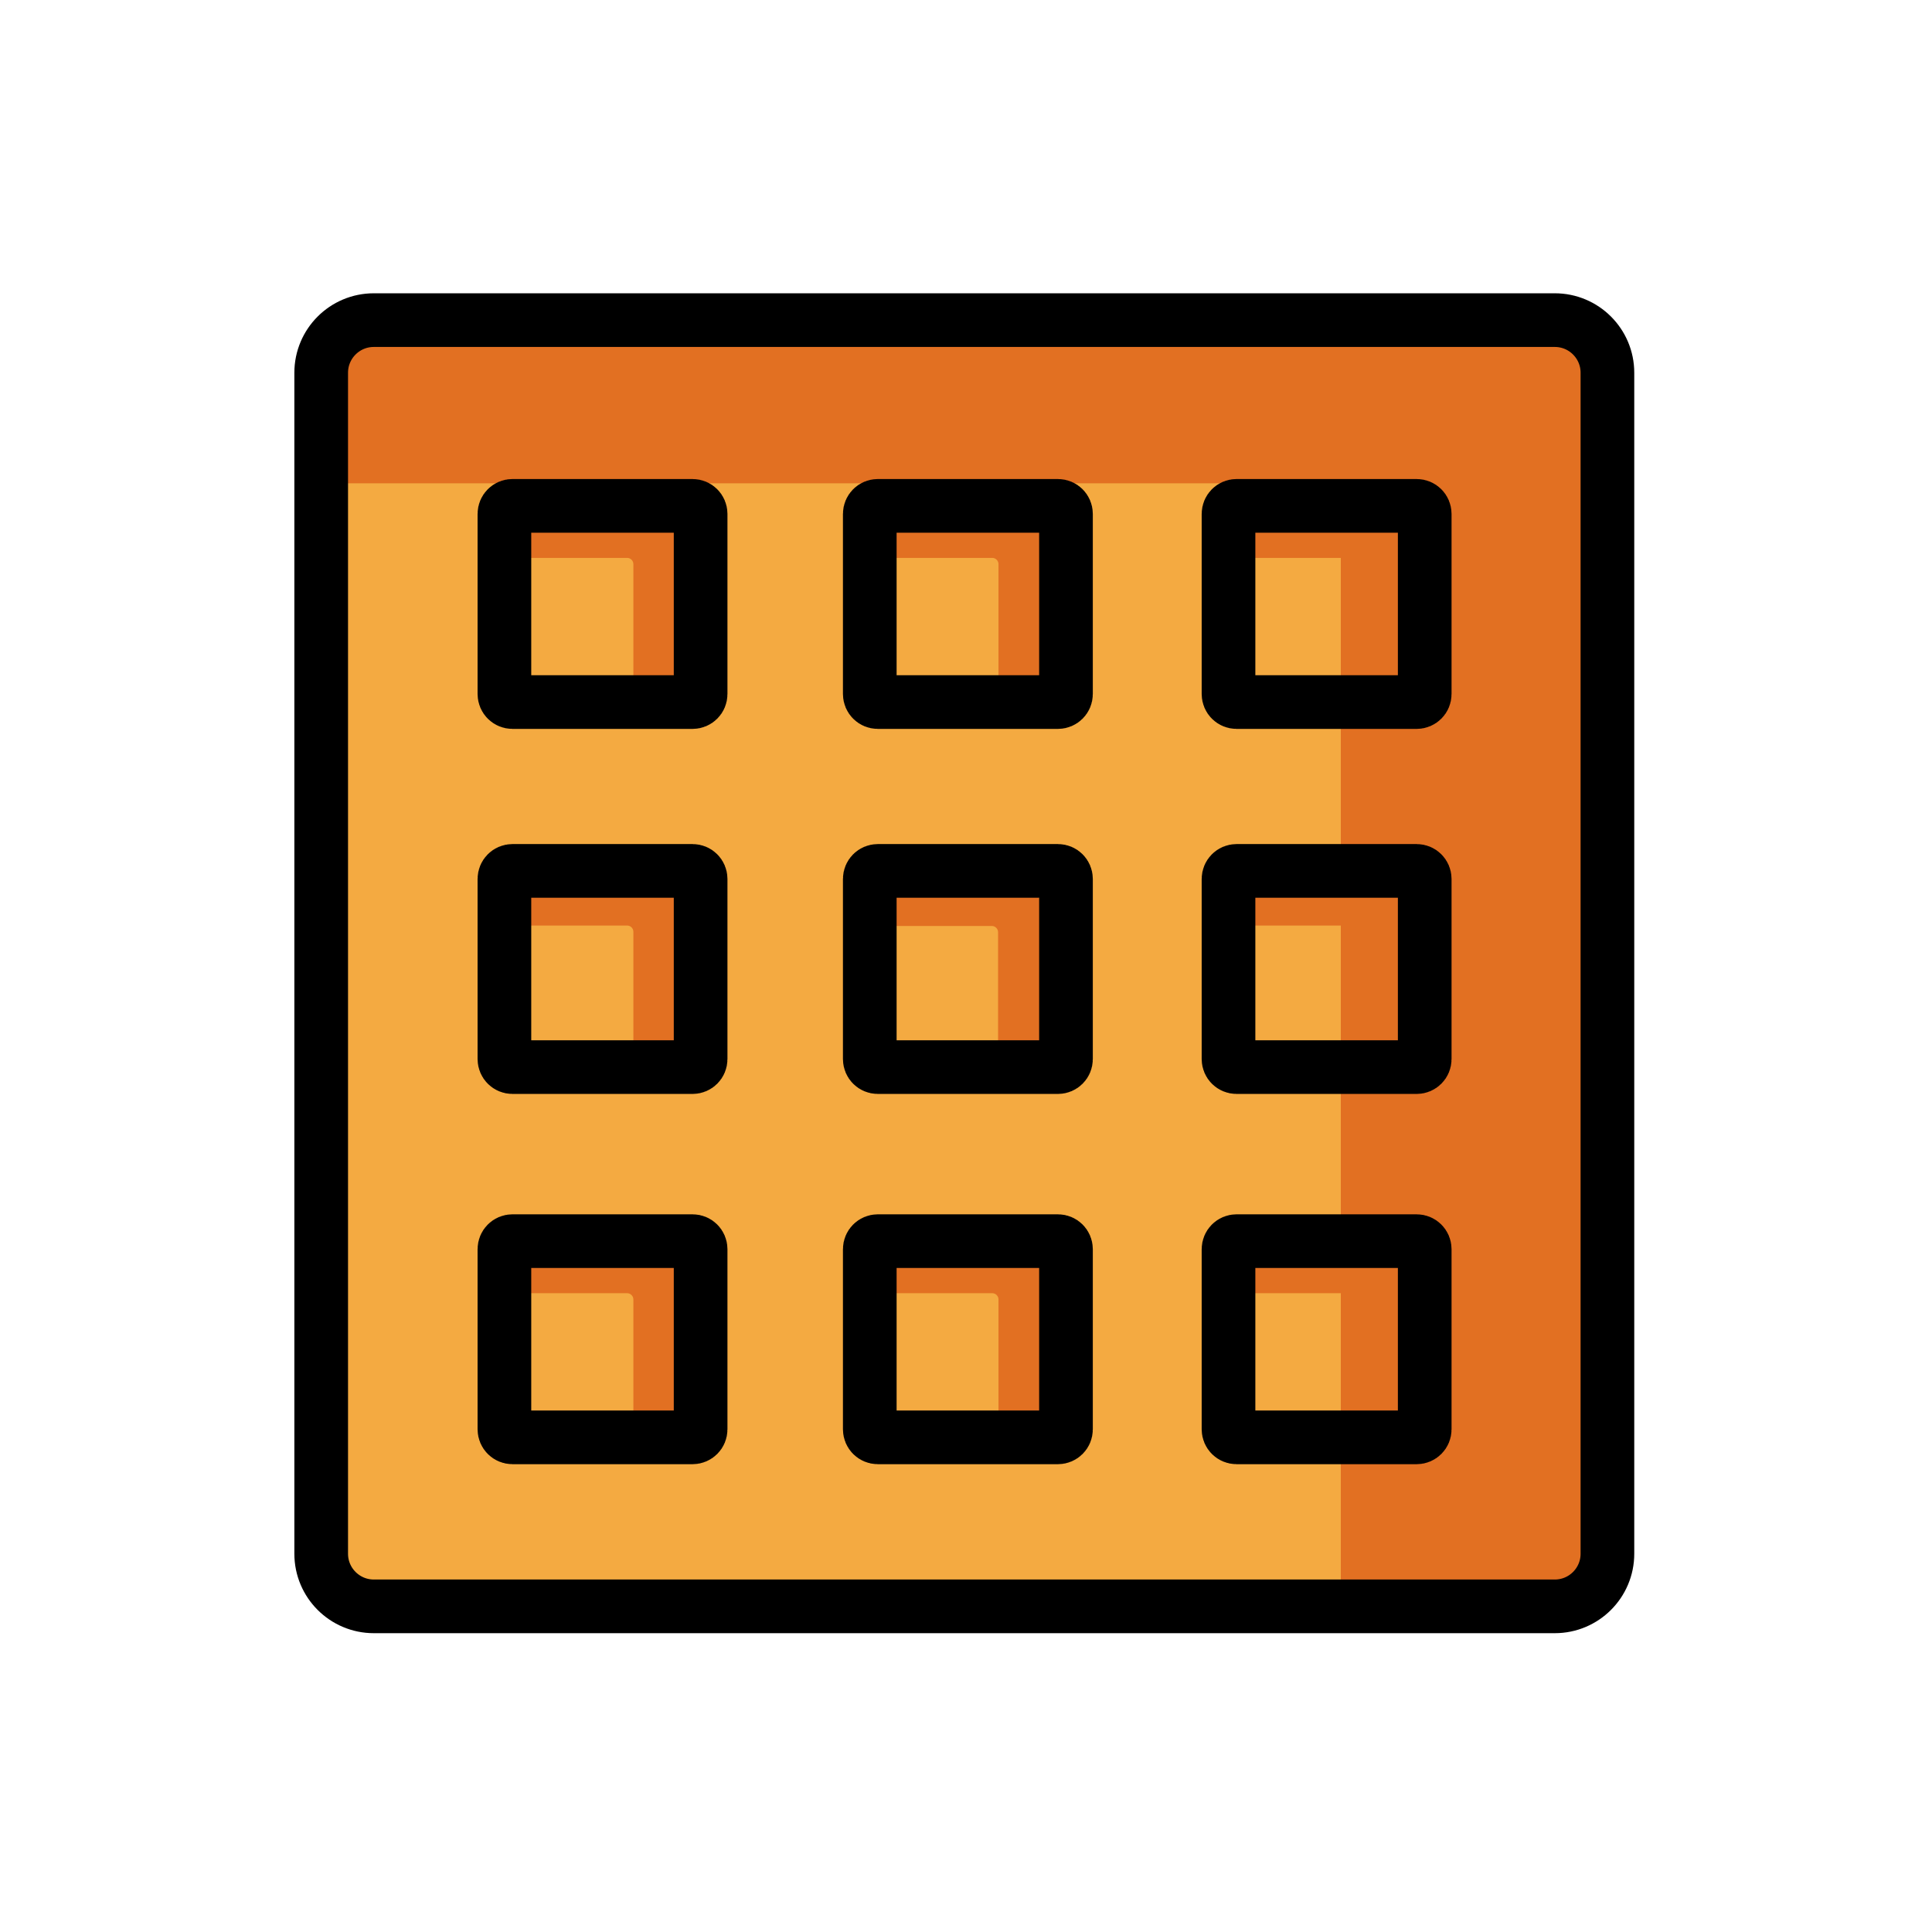
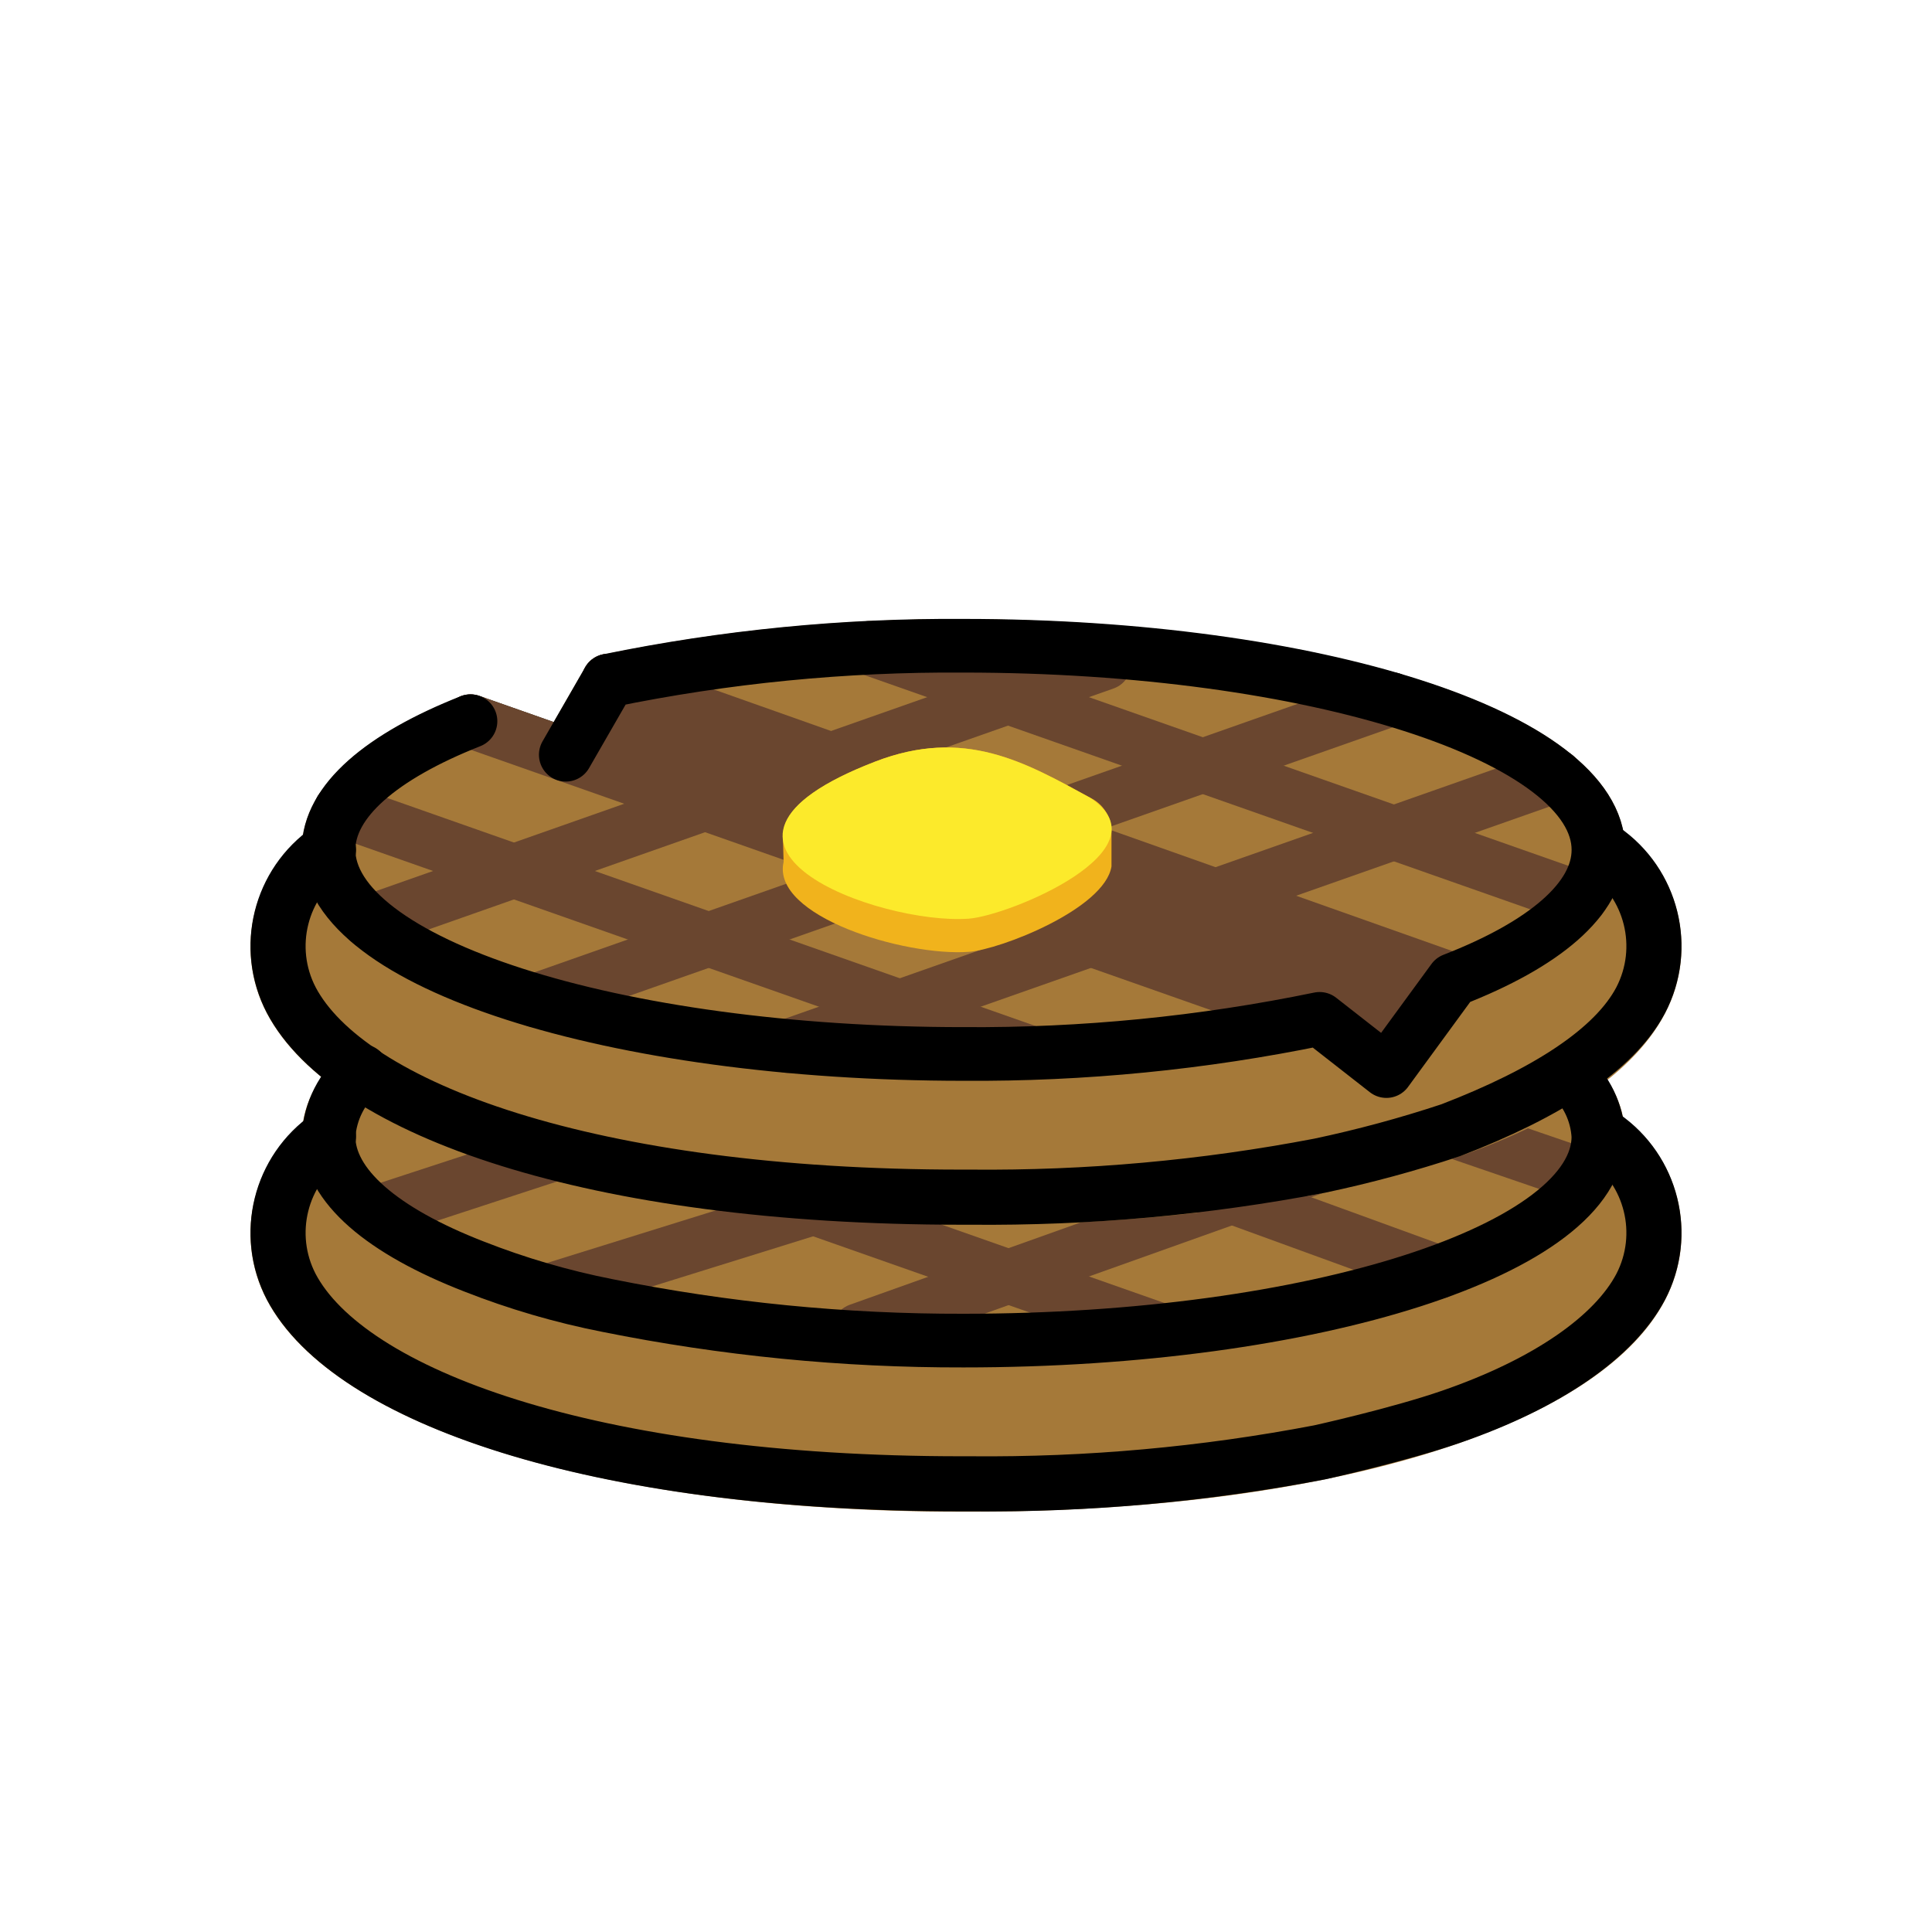
<svg xmlns="http://www.w3.org/2000/svg" id="emoji" viewBox="0 0 72 72">
+   <g id="line-supplement">
+     <line x1="17.534" x2="49.178" y1="26.878" y2="38.01" fill="none" stroke="#000" stroke-linecap="round" stroke-linejoin="round" stroke-width="2" />
+     <line x1="32.361" x2="58.893" y1="24.15" y2="33.483" fill="none" stroke="#000" stroke-linecap="round" stroke-linejoin="round" stroke-width="2" />
+     <line x1="22.674" x2="54.154" y1="25.364" y2="36.515" fill="none" stroke="#000" stroke-linecap="round" stroke-linejoin="round" stroke-width="2" />
+     <line x1="12.697" x2="38.419" y1="30.188" y2="39.236" fill="none" stroke="#000" stroke-linecap="round" stroke-linejoin="round" stroke-width="2" />
+     <line x1="51.864" x2="19.949" y1="26.058" y2="37.285" fill="none" stroke="#000" stroke-linecap="round" stroke-linejoin="round" stroke-width="2" />
+     <line x1="41.163" x2="13.761" y1="24.716" y2="34.356" fill="none" stroke="#000" stroke-linecap="round" stroke-linejoin="round" stroke-width="2" />
+     <line x1="57.972" x2="29.363" y1="28.92" y2="38.984" fill="none" stroke="#000" stroke-linecap="round" stroke-linejoin="round" stroke-width="2" />
+     <path d="M41.188,29.732c-2.442-1.337-4.692-2.63-8.018-1.349-2.413.93-3.365,1.846-3.435,2.669l-.011,0,.003.093c0,.019.001.039.002.058l.026.918c-.469,2.024,4.507,3.528,6.909,3.351,1.167-.086,5.056-1.6,5.31-3.184v-1.35A1.397,1.397,0,0,0,41.188,29.732Z" />
+     <path d="M33.164,28.384c3.326-1.282,5.576.012,8.018,1.349,2.928,1.94-3.031,4.393-4.525,4.503C33.331,34.48,25.07,31.502,33.164,28.384Z" />
+     <line x1="49.179" x2="32.006" y1="43.442" y2="49.566" fill="none" stroke="#000" stroke-linecap="round" stroke-linejoin="round" stroke-width="2" />
+     <line x1="54.065" x2="59.042" y1="42.12" y2="43.827" fill="none" stroke="#000" stroke-linecap="round" stroke-linejoin="round" stroke-width="2" />
+     <line x1="20.395" x2="31.627" y1="48.111" y2="44.614" fill="none" stroke="#000" stroke-linecap="round" stroke-linejoin="round" stroke-width="2" />
+     <line x1="20.773" x2="14.169" y1="42.974" y2="45.135" fill="none" stroke="#000" stroke-linecap="round" stroke-linejoin="round" stroke-width="2" />
+     <line x1="44.664" x2="53.599" y1="44.152" y2="47.406" fill="none" stroke="#000" stroke-linecap="round" stroke-linejoin="round" stroke-width="2" />
+     <line x1="28.058" x2="43.274" y1="44.224" y2="49.577" fill="none" stroke="#000" stroke-linecap="round" stroke-linejoin="round" stroke-width="2" />
+   </g>
  <g id="color">
-     <g>
-       <rect x="11.97" y="11.93" rx="1.961" width="47.934" height="47.934" fill="#f4aa41" />
-       <path fill="#e27022" d="M58.552,12.533H14.539a1.961,1.961,0,0,0-1.961,1.961v3.518H48.007a1.961,1.961,0,0,1,1.961,1.961V60.468h8.585a1.961,1.961,0,0,0,1.961-1.961V14.494A1.961,1.961,0,0,0,58.552,12.533Z" />
-       <path fill="#e27022" d="M24.948,19.657H19.713a.233.233,0,0,0-.233.233v.901h3.891a.233.233,0,0,1,.233.233v4.333h1.343a.233.233,0,0,0,.233-.233V19.89A.233.233,0,0,0,24.948,19.657Z" />
-       <path fill="#e27022" d="M38.554,19.657H33.32a.233.233,0,0,0-.233.233v.901h3.891a.233.233,0,0,1,.233.233v4.333h1.343a.233.233,0,0,0,.233-.233V19.89A.233.233,0,0,0,38.554,19.657Z" />
-       <path fill="#e27022" d="M51.873,19.657H46.639a.233.233,0,0,0-.233.233v.901h3.891a.233.233,0,0,1,.233.233v4.333h1.343a.233.233,0,0,0,.233-.233V19.89A.233.233,0,0,0,51.873,19.657Z" />
-       <path fill="#e27022" d="M24.948,33.358H19.713a.233.233,0,0,0-.233.233v.901h3.891a.233.233,0,0,1,.233.233v4.333h1.343a.233.233,0,0,0,.233-.233V33.592A.233.233,0,0,0,24.948,33.358Z" />
-       <path fill="#e27022" d="M38.538,33.374H33.304a.233.233,0,0,0-.233.233v.901H36.962a.233.233,0,0,1,.233.233V39.075h1.343a.233.233,0,0,0,.233-.233V33.607A.233.233,0,0,0,38.538,33.374Z" />
-       <path fill="#e27022" d="M51.885,33.358H46.651a.233.233,0,0,0-.233.233v.901h3.891a.233.233,0,0,1,.233.233v4.333h1.343a.233.233,0,0,0,.233-.233V33.592A.233.233,0,0,0,51.885,33.358Z" />
-       <path fill="#e27022" d="M24.948,47.06H19.713a.233.233,0,0,0-.233.233v.901h3.891a.233.233,0,0,1,.233.233V52.76h1.343a.233.233,0,0,0,.233-.233V47.293A.233.233,0,0,0,24.948,47.06Z" />
-       <path fill="#e27022" d="M38.554,47.06H33.32a.233.233,0,0,0-.233.233v.901h3.891a.233.233,0,0,1,.233.233V52.76h1.343a.233.233,0,0,0,.233-.233V47.293A.233.233,0,0,0,38.554,47.06Z" />
-       <path fill="#e27022" d="M51.887,47.06H46.653a.233.233,0,0,0-.233.233v.901h3.891a.233.233,0,0,1,.233.233V52.76h1.343a.233.233,0,0,0,.233-.233V47.293A.233.233,0,0,0,51.887,47.06Z" />
-     </g>
+     <path fill="#a57939" d="M60.488,41.643c-1.047-5.125-13.152-7.884-24.581-7.884a64.601,64.601,0,0,0-13.443,1.323.997.997,0,0,0-.654.478l-1.176,2.042-2.767-.973a1.005,1.005,0,0,0-.7.014c-4.371,1.728-5.654,3.703-5.88,5.204a5.328,5.328,0,0,0-1.341,6.597c2.526,4.795,12.685,7.893,25.88,7.893h.351c13.195,0,23.352-3.098,25.856-7.854A5.367,5.367,0,0,0,60.488,41.643Z" />
+     <line x1="49.179" x2="32.006" y1="43.442" y2="49.566" fill="none" stroke="#6a462f" stroke-linecap="round" stroke-linejoin="round" stroke-width="2" />
+     <line x1="54.065" x2="59.042" y1="42.12" y2="43.827" fill="none" stroke="#6a462f" stroke-linecap="round" stroke-linejoin="round" stroke-width="2" />
+     <path fill="#a57939" d="M60.488,30.96c-1.047-5.125-13.152-7.884-24.581-7.884a64.594,64.594,0,0,0-13.443,1.323.996.996,0,0,0-.654.478l-1.176,2.042-2.767-.973a1.005,1.005,0,0,0-.7.014c-4.371,1.728-5.654,3.703-5.88,5.204A5.328,5.328,0,0,0,9.946,37.76c2.526,4.794,12.685,7.893,25.88,7.893h.351c13.195,0,23.352-3.098,25.856-7.854A5.367,5.367,0,0,0,60.488,30.96Z" />
+     <polygon fill="#6a462f" points="21.6 25.244 53.855 37.184 51.667 39.916 49.178 37.97 20.243 27.831 21.6 25.244" />
+     <line x1="17.534" x2="49.178" y1="26.878" y2="38.01" fill="none" stroke="#6a462f" stroke-linecap="round" stroke-linejoin="round" stroke-width="2" />
+     <line x1="32.361" x2="58.893" y1="24.15" y2="33.483" fill="none" stroke="#6a462f" stroke-linecap="round" stroke-linejoin="round" stroke-width="2" />
+     <line x1="22.674" x2="54.154" y1="25.364" y2="36.515" fill="none" stroke="#6a462f" stroke-linecap="round" stroke-linejoin="round" stroke-width="2" />
+     <line x1="12.697" x2="38.419" y1="30.188" y2="39.236" fill="none" stroke="#6a462f" stroke-linecap="round" stroke-linejoin="round" stroke-width="2" />
+     <line x1="51.864" x2="19.949" y1="26.058" y2="37.285" fill="none" stroke="#6a462f" stroke-linecap="round" stroke-linejoin="round" stroke-width="2" />
+     <line x1="41.163" x2="13.761" y1="24.716" y2="34.356" fill="none" stroke="#6a462f" stroke-linecap="round" stroke-linejoin="round" stroke-width="2" />
+     <line x1="57.972" x2="29.363" y1="28.92" y2="38.984" fill="none" stroke="#6a462f" stroke-linecap="round" stroke-linejoin="round" stroke-width="2" />
+     <path fill="#f1b31c" d="M40.636,29.732c-2.442-1.337-4.692-2.63-8.018-1.349-2.413.93-3.365,1.846-3.435,2.669l-.011,0,.003.093c0,.019.001.039.002.058l.026.918c-.469,2.024,4.507,3.528,6.909,3.351,1.167-.086,5.056-1.6,5.31-3.184v-1.35A1.397,1.397,0,0,0,40.636,29.732Z" />
+     <path fill="#fcea2b" d="M32.612,28.384c3.326-1.282,5.576.012,8.018,1.349,2.928,1.94-3.031,4.393-4.525,4.503C32.779,34.48,24.518,31.502,32.612,28.384Z" />
+     <line x1="20.395" x2="31.627" y1="48.111" y2="44.614" fill="none" stroke="#6a462f" stroke-linecap="round" stroke-linejoin="round" stroke-width="2" />
+     <line x1="20.773" x2="14.169" y1="42.974" y2="45.135" fill="none" stroke="#6a462f" stroke-linecap="round" stroke-linejoin="round" stroke-width="2" />
+     <line x1="44.664" x2="53.599" y1="44.152" y2="47.406" fill="none" stroke="#6a462f" stroke-linecap="round" stroke-linejoin="round" stroke-width="2" />
+     <line x1="28.058" x2="43.274" y1="44.224" y2="49.577" fill="none" stroke="#6a462f" stroke-linecap="round" stroke-linejoin="round" stroke-width="2" />
  </g>
  <g id="line">
-     <g>
-       <rect x="11.97" y="11.93" rx="1.961" width="47.934" height="47.934" fill="none" stroke="#000" stroke-miterlimit="10" stroke-width="2" />
-       <rect x="18.798" y="18.852" rx="0.299" width="7.312" height="7.312" fill="none" stroke="#000" stroke-miterlimit="10" stroke-width="2" />
-       <rect x="32.414" y="18.852" rx="0.299" width="7.312" height="7.312" fill="none" stroke="#000" stroke-miterlimit="10" stroke-width="2" />
-       <rect x="45.783" y="18.852" rx="0.299" width="7.312" height="7.312" fill="none" stroke="#000" stroke-miterlimit="10" stroke-width="2" />
-       <rect x="18.798" y="32.456" rx="0.299" width="7.312" height="7.312" fill="none" stroke="#000" stroke-miterlimit="10" stroke-width="2" />
-       <rect x="32.414" y="32.456" rx="0.299" width="7.312" height="7.312" fill="none" stroke="#000" stroke-miterlimit="10" stroke-width="2" />
-       <rect x="45.783" y="32.456" rx="0.299" width="7.312" height="7.312" fill="none" stroke="#000" stroke-miterlimit="10" stroke-width="2" />
-       <rect x="18.798" y="46.254" rx="0.299" width="7.312" height="7.312" fill="none" stroke="#000" stroke-miterlimit="10" stroke-width="2" />
-       <rect x="32.414" y="46.254" rx="0.299" width="7.312" height="7.312" fill="none" stroke="#000" stroke-miterlimit="10" stroke-width="2" />
-       <rect x="45.783" y="46.254" rx="0.299" width="7.312" height="7.312" fill="none" stroke="#000" stroke-miterlimit="10" stroke-width="2" />
-     </g>
+     <path fill="none" stroke="#000" stroke-linecap="round" stroke-linejoin="round" stroke-width="2" d="M21.085,28.127l1.59-2.762a63.555,63.555,0,0,1,13.232-1.3c13.068,0,23.662,3.406,23.662,7.607,0,1.84-2.032,3.528-5.415,4.843L51.667,39.916,49.178,37.97a63.488,63.488,0,0,1-13.272,1.308c-13.068,0-23.662-3.406-23.662-7.607,0-1.817,1.982-3.486,5.29-4.794" />
+     <path fill="none" stroke="#000" stroke-linecap="round" stroke-linejoin="round" stroke-width="2.054" d="M12.244,31.672a4.36,4.36,0,0,0-1.39,5.598c2.137,4.056,11.179,7.345,24.97,7.345h.351A65.915,65.915,0,0,0,49.179,43.442,45.245,45.245,0,0,0,54.065,42.12c3.572-1.374,6.101-2.991,7.081-4.85a4.36,4.36,0,0,0-1.39-5.598" />
+     <path fill="none" stroke="#000" stroke-linecap="round" stroke-linejoin="round" stroke-width="2" d="M13.486,39.916a3.42,3.42,0,0,0-1.242,2.438c0,1.84,2.032,3.528,5.415,4.843a28.766,28.766,0,0,0,4.975,1.455,66.425,66.425,0,0,0,13.272,1.308c13.068,0,23.662-3.406,23.662-7.607a3.331,3.331,0,0,0-1.128-2.327" />
+     <path fill="none" stroke="#000" stroke-linecap="round" stroke-linejoin="round" stroke-width="2.054" d="M12.244,42.355a4.36,4.36,0,0,0-1.39,5.598c2.137,4.056,11.179,7.345,24.97,7.345h.351A65.915,65.915,0,0,0,49.179,54.125s2.917-.643,4.886-1.322c3.618-1.248,6.101-2.991,7.081-4.85a4.36,4.36,0,0,0-1.39-5.598" />
  </g>
</svg>
